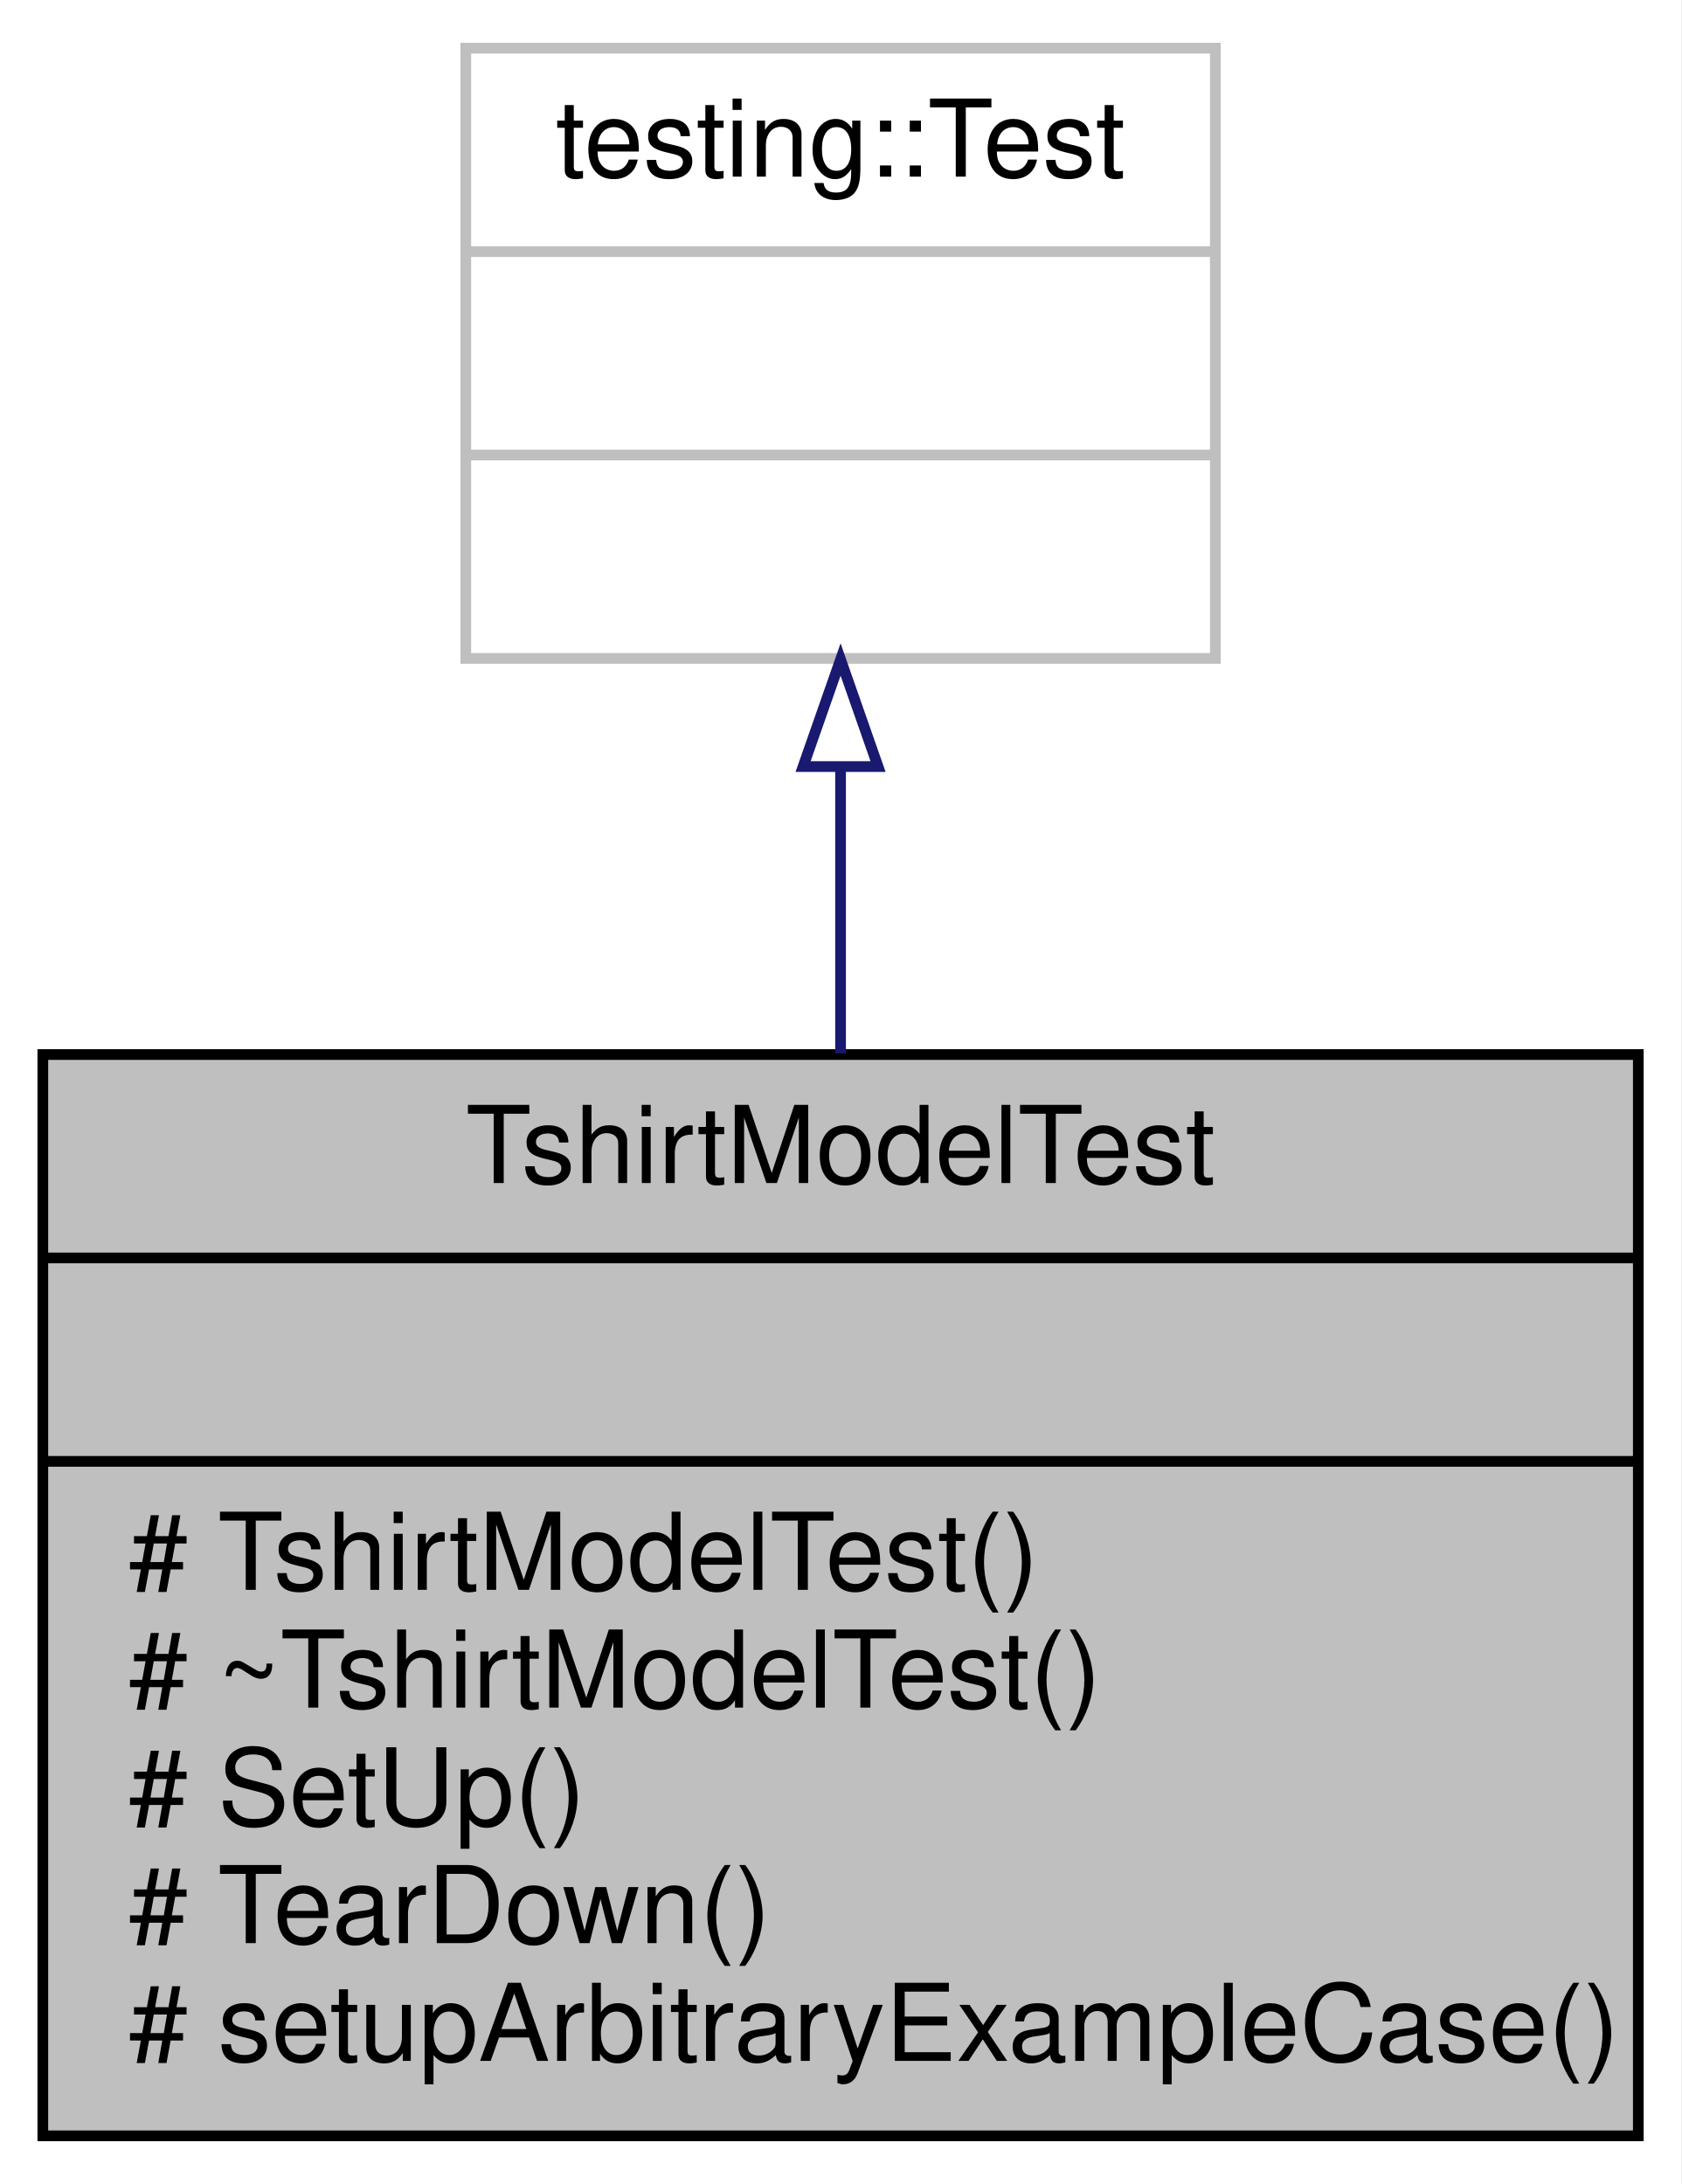
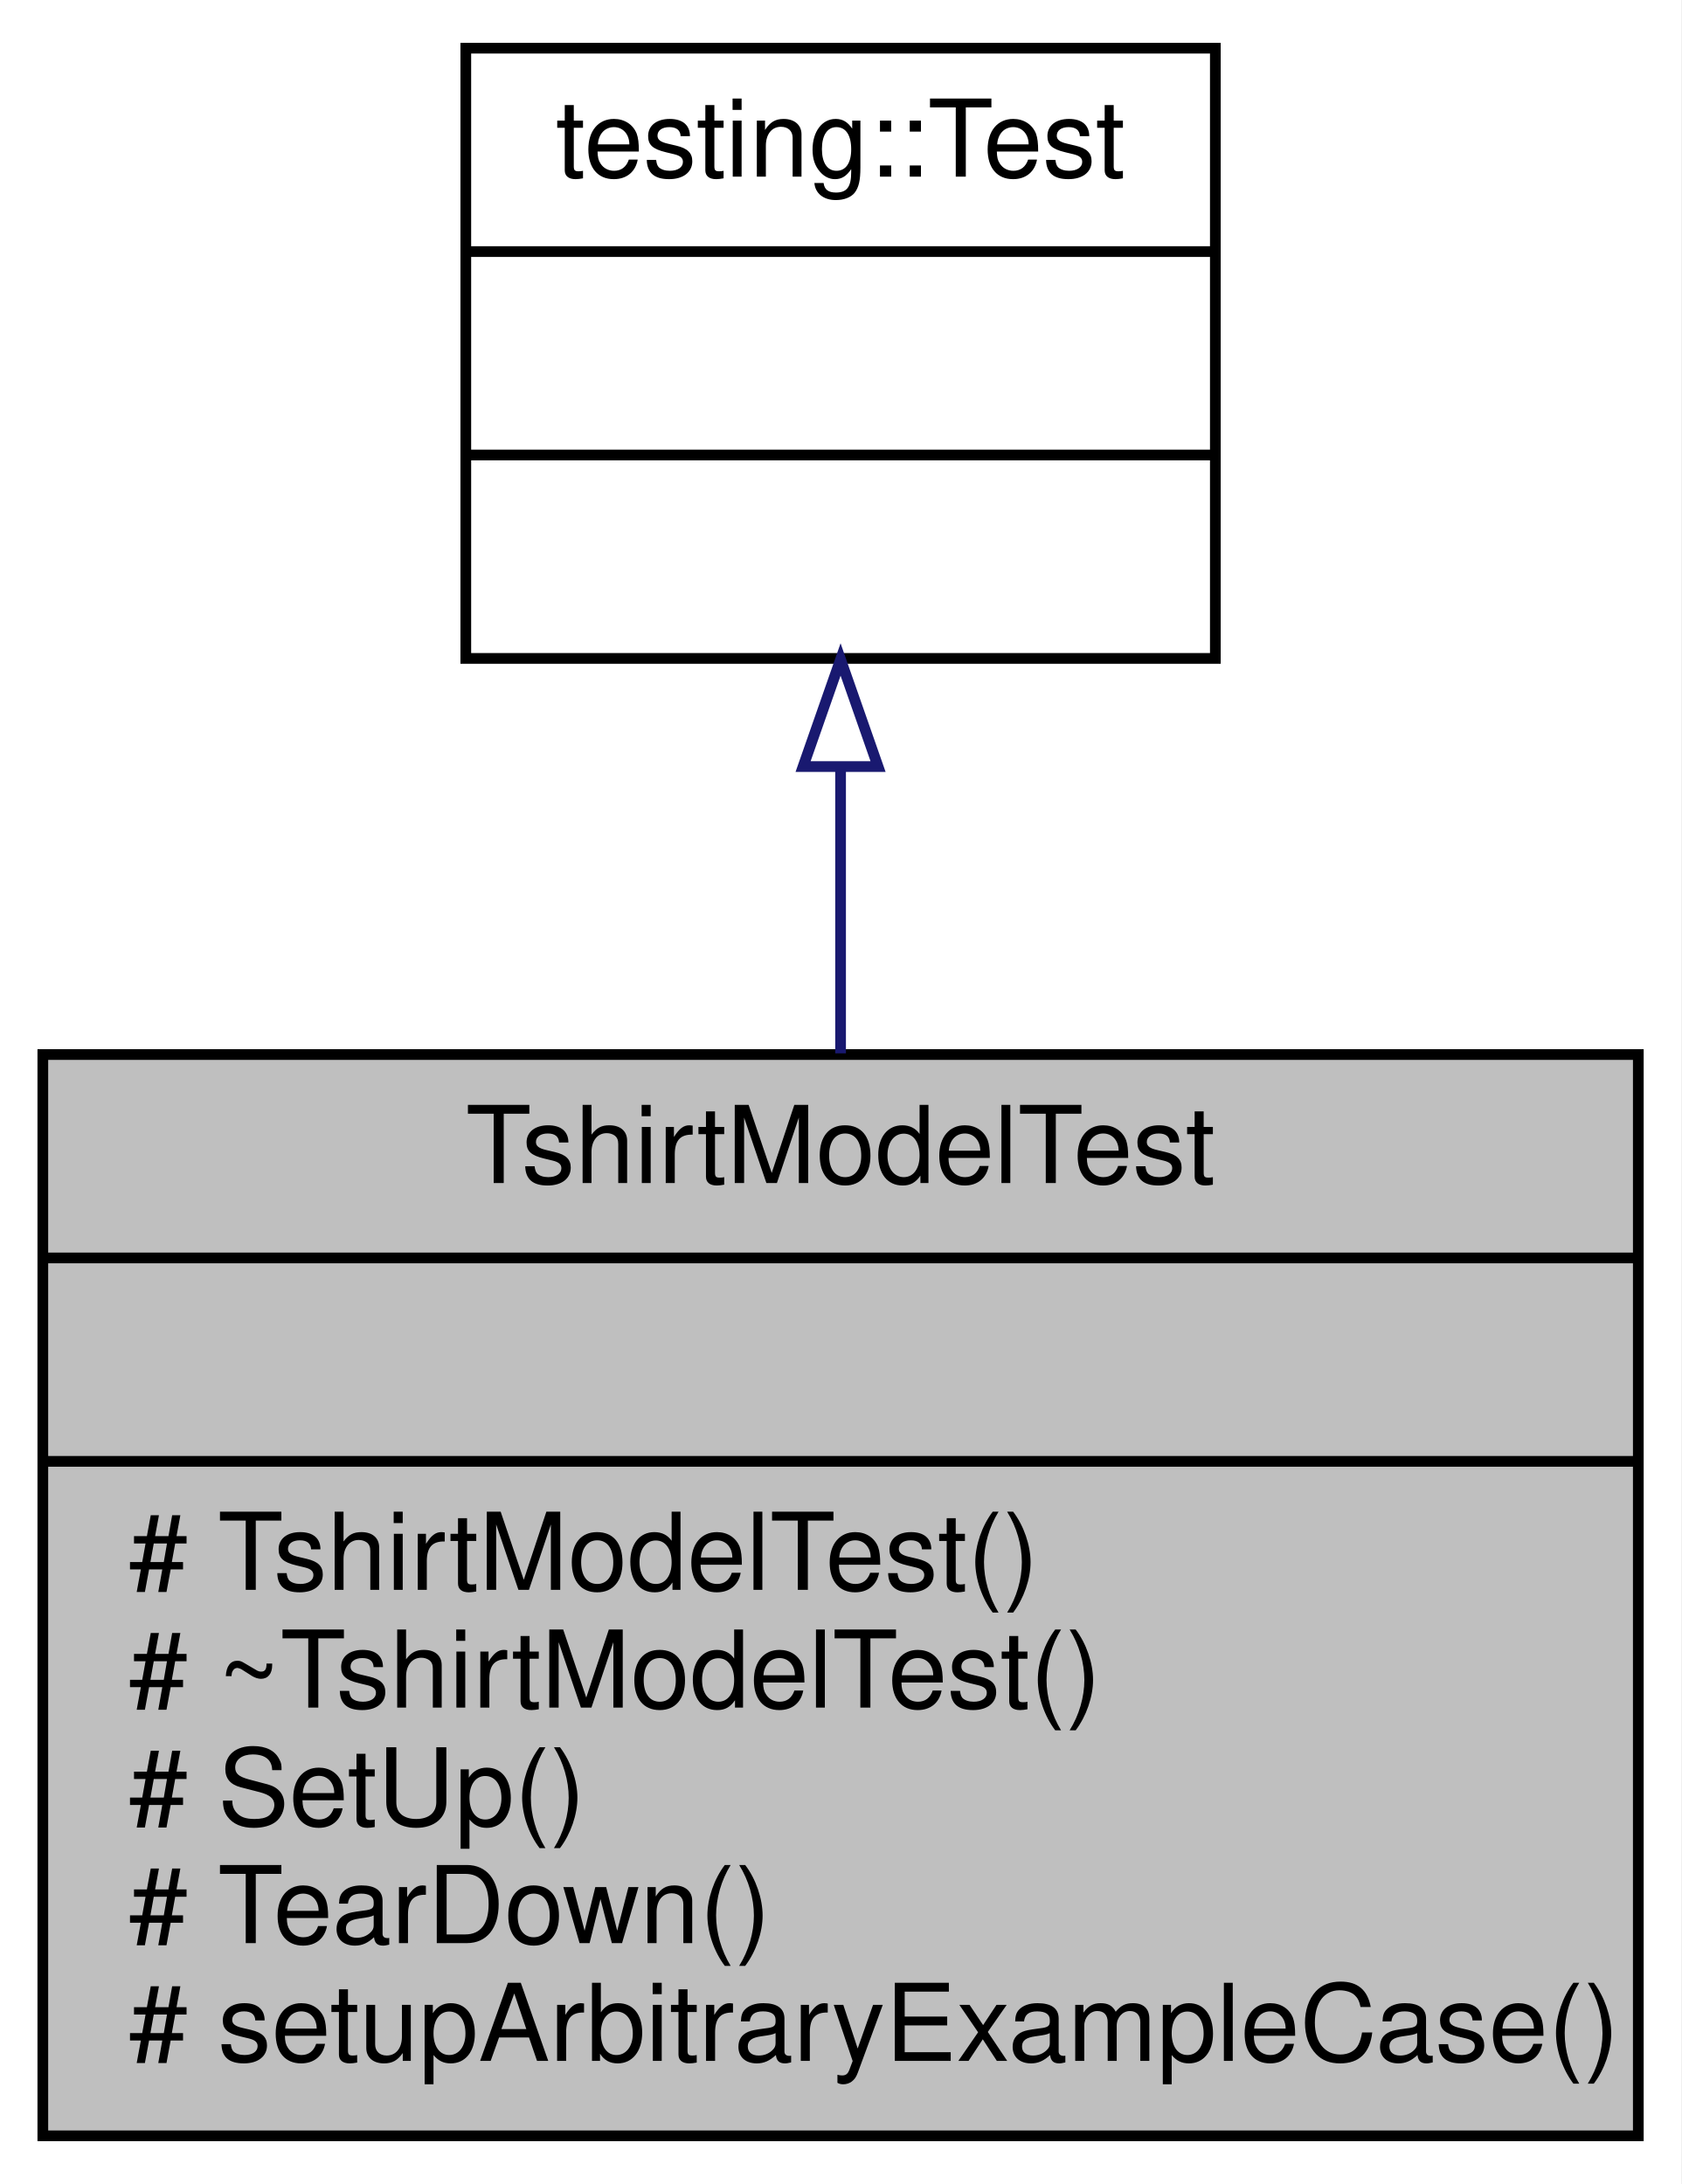
<svg xmlns="http://www.w3.org/2000/svg" xmlns:xlink="http://www.w3.org/1999/xlink" width="157pt" height="204pt" viewBox="0.00 0.00 157.00 204.00">
  <g id="graph0" class="graph" transform="scale(1 1) rotate(0) translate(4 200)">
    <polygon fill="white" stroke="transparent" points="-4,4 -4,-200 153,-200 153,4 -4,4" />
    <g id="node1" class="node">
      <g id="a_node1">
        <a xlink:title=" ">
          <polygon fill="#bfbfbf" stroke="black" points="0,-0.5 0,-101.5 149,-101.5 149,-0.5 0,-0.5" />
          <text text-anchor="middle" x="74.5" y="-89.5" font-family="Helvetica,sans-Serif" font-size="10.00">TshirtModelTest</text>
          <polyline fill="none" stroke="black" points="0,-82.5 149,-82.5 " />
          <text text-anchor="middle" x="74.5" y="-70.5" font-family="Helvetica,sans-Serif" font-size="10.00"> </text>
          <polyline fill="none" stroke="black" points="0,-63.5 149,-63.5 " />
          <text text-anchor="start" x="8" y="-51.5" font-family="Helvetica,sans-Serif" font-size="10.00"># TshirtModelTest()</text>
          <text text-anchor="start" x="8" y="-40.5" font-family="Helvetica,sans-Serif" font-size="10.00"># ~TshirtModelTest()</text>
          <text text-anchor="start" x="8" y="-29.5" font-family="Helvetica,sans-Serif" font-size="10.00"># SetUp()</text>
          <text text-anchor="start" x="8" y="-18.5" font-family="Helvetica,sans-Serif" font-size="10.00"># TearDown()</text>
          <text text-anchor="start" x="8" y="-7.5" font-family="Helvetica,sans-Serif" font-size="10.00"># setupArbitraryExampleCase()</text>
        </a>
      </g>
    </g>
    <g id="node2" class="node">
      <g id="a_node2">
        <a xlink:title=" ">
-           <polygon fill="white" stroke="#bfbfbf" points="39.5,-138.5 39.5,-195.5 109.5,-195.5 109.5,-138.5 39.5,-138.5" />
+           <polygon fill="white" stroke="black" points="39.5,-138.5 39.5,-195.5 109.5,-195.5 109.5,-138.5 39.5,-138.5" />
          <text text-anchor="middle" x="74.5" y="-183.5" font-family="Helvetica,sans-Serif" font-size="10.00">testing::Test</text>
-           <polyline fill="none" stroke="#bfbfbf" points="39.5,-176.5 109.5,-176.5 " />
+           <polyline fill="none" stroke="black" points="39.5,-176.5 109.5,-176.5 " />
          <text text-anchor="middle" x="74.5" y="-164.5" font-family="Helvetica,sans-Serif" font-size="10.00"> </text>
-           <polyline fill="none" stroke="#bfbfbf" points="39.5,-157.5 109.5,-157.5 " />
+           <polyline fill="none" stroke="black" points="39.5,-157.5 109.5,-157.5 " />
          <text text-anchor="middle" x="74.5" y="-145.5" font-family="Helvetica,sans-Serif" font-size="10.00"> </text>
        </a>
      </g>
    </g>
    <g id="edge1" class="edge">
      <path fill="none" stroke="midnightblue" d="M74.5,-128.35C74.5,-119.8 74.5,-110.58 74.5,-101.61" />
      <polygon fill="none" stroke="midnightblue" points="71,-128.4 74.5,-138.4 78,-128.4 71,-128.4" />
    </g>
  </g>
</svg>
